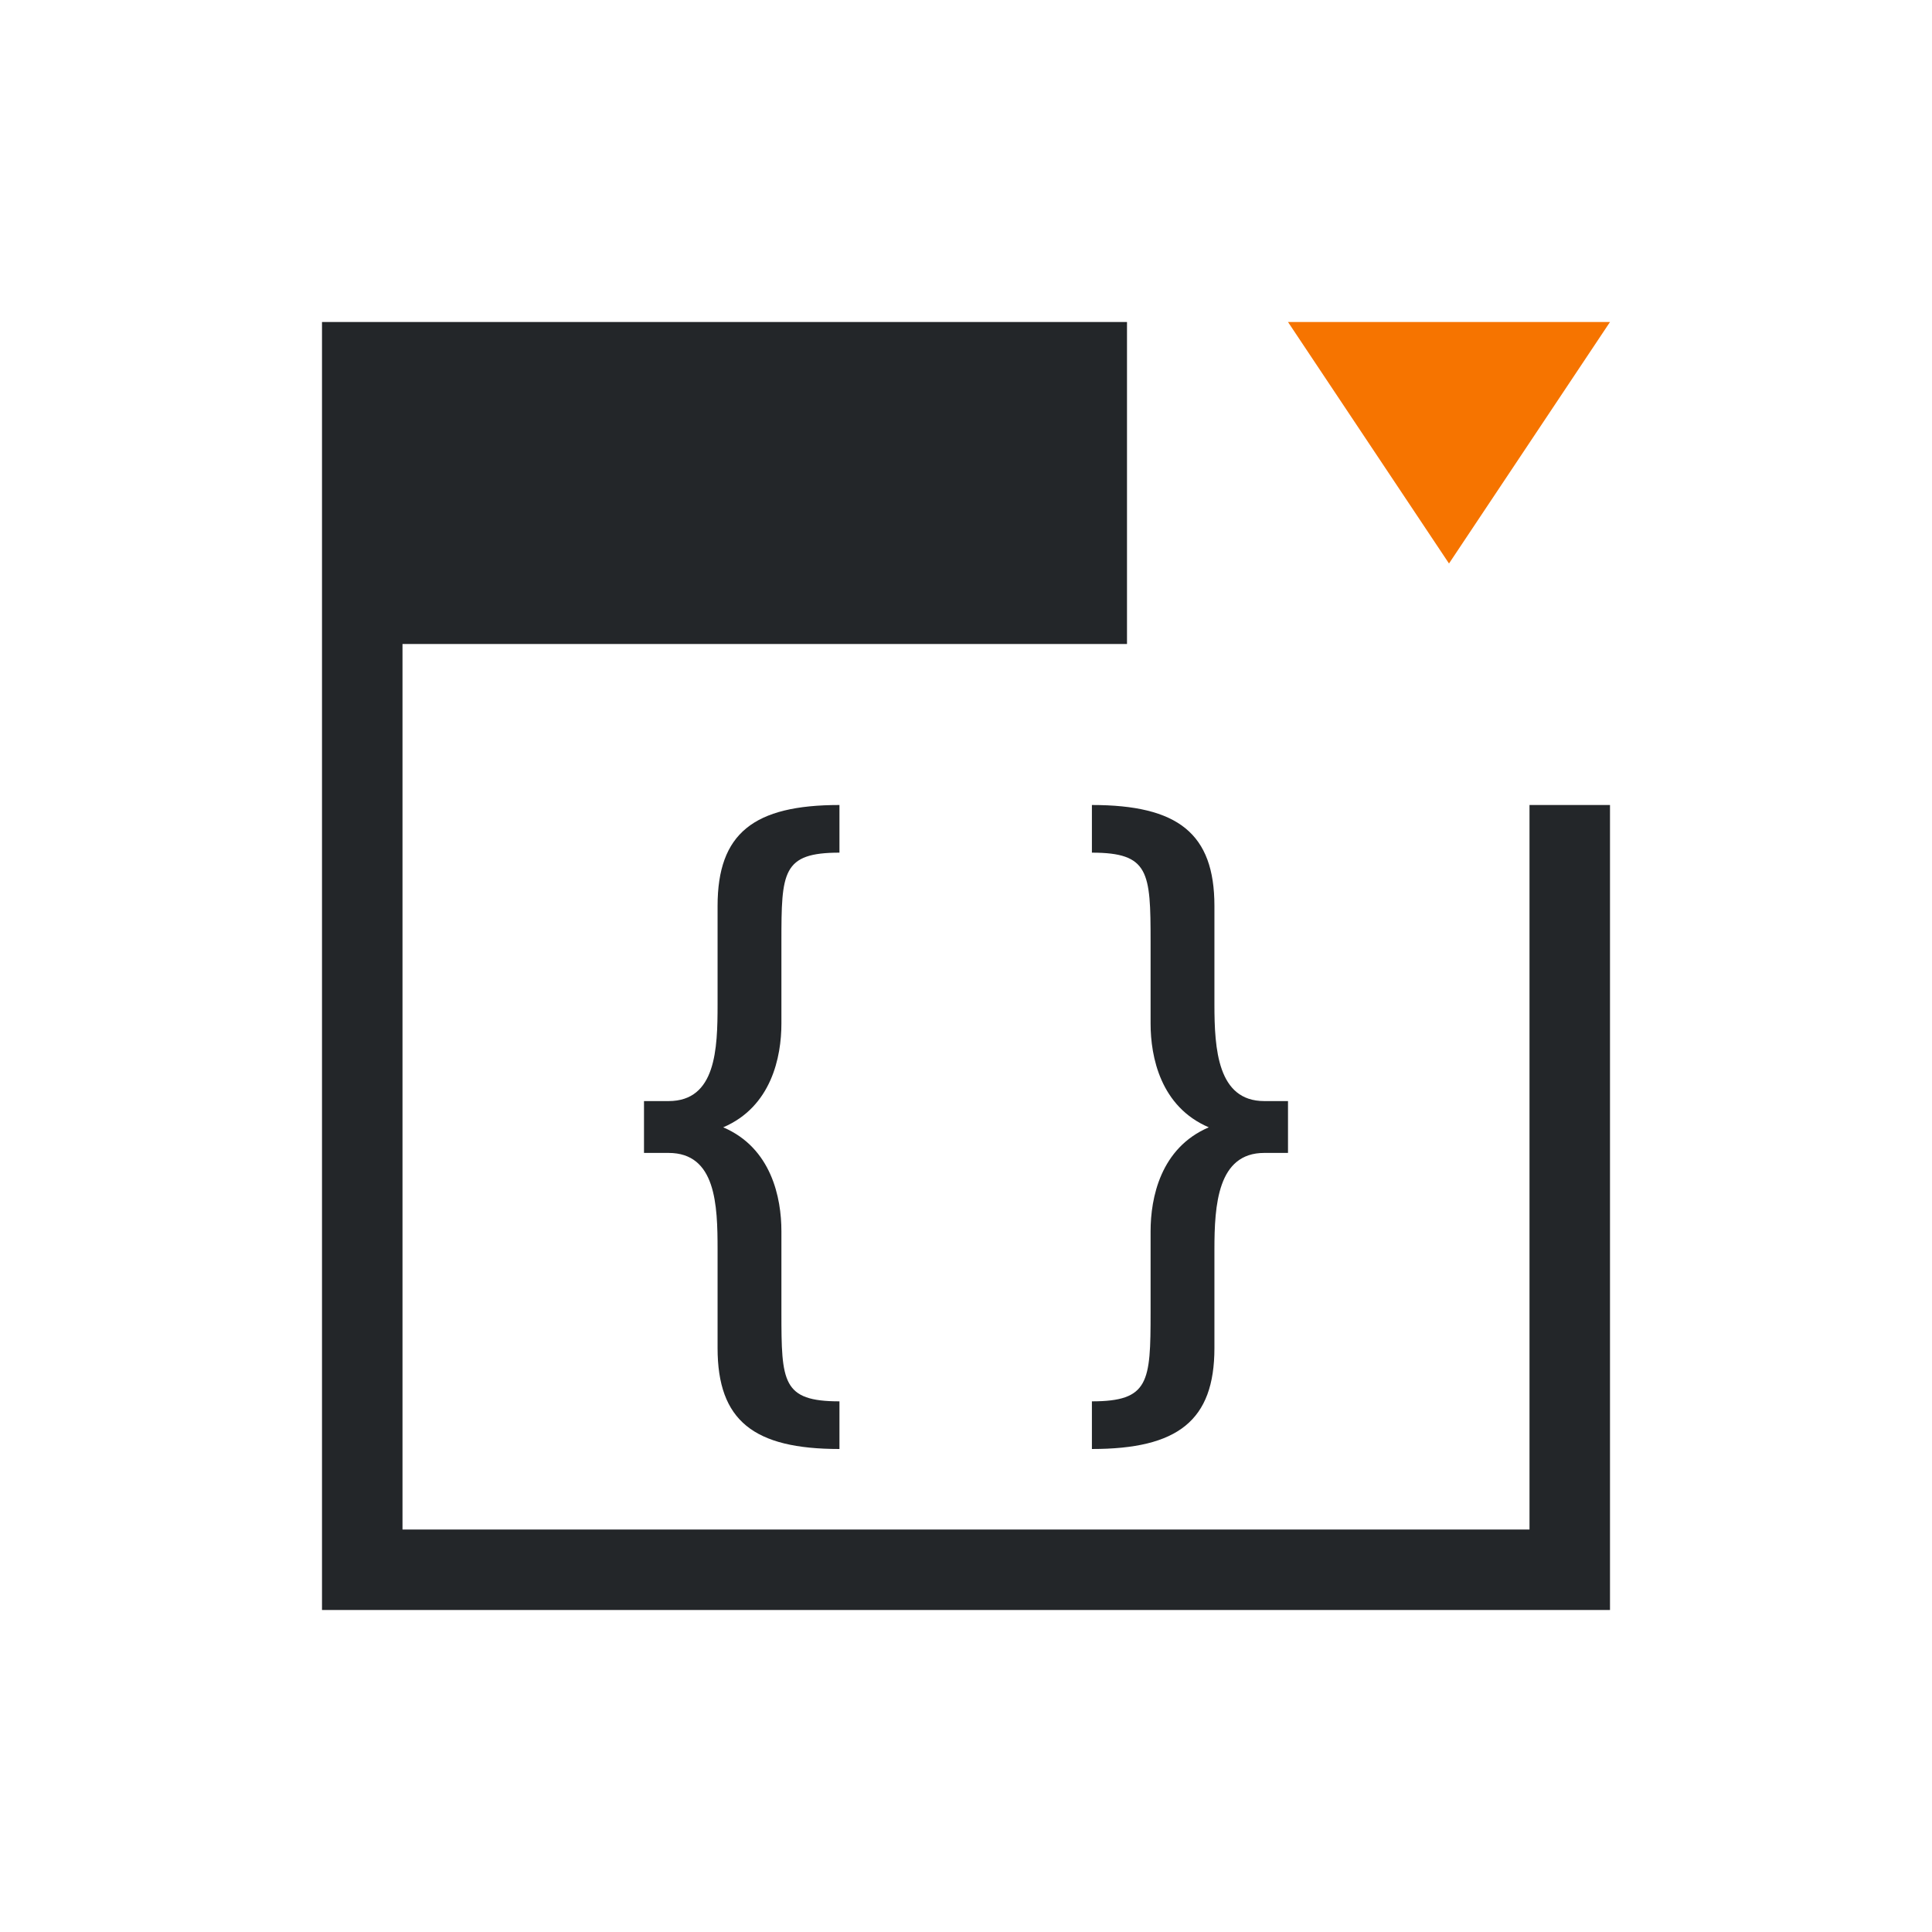
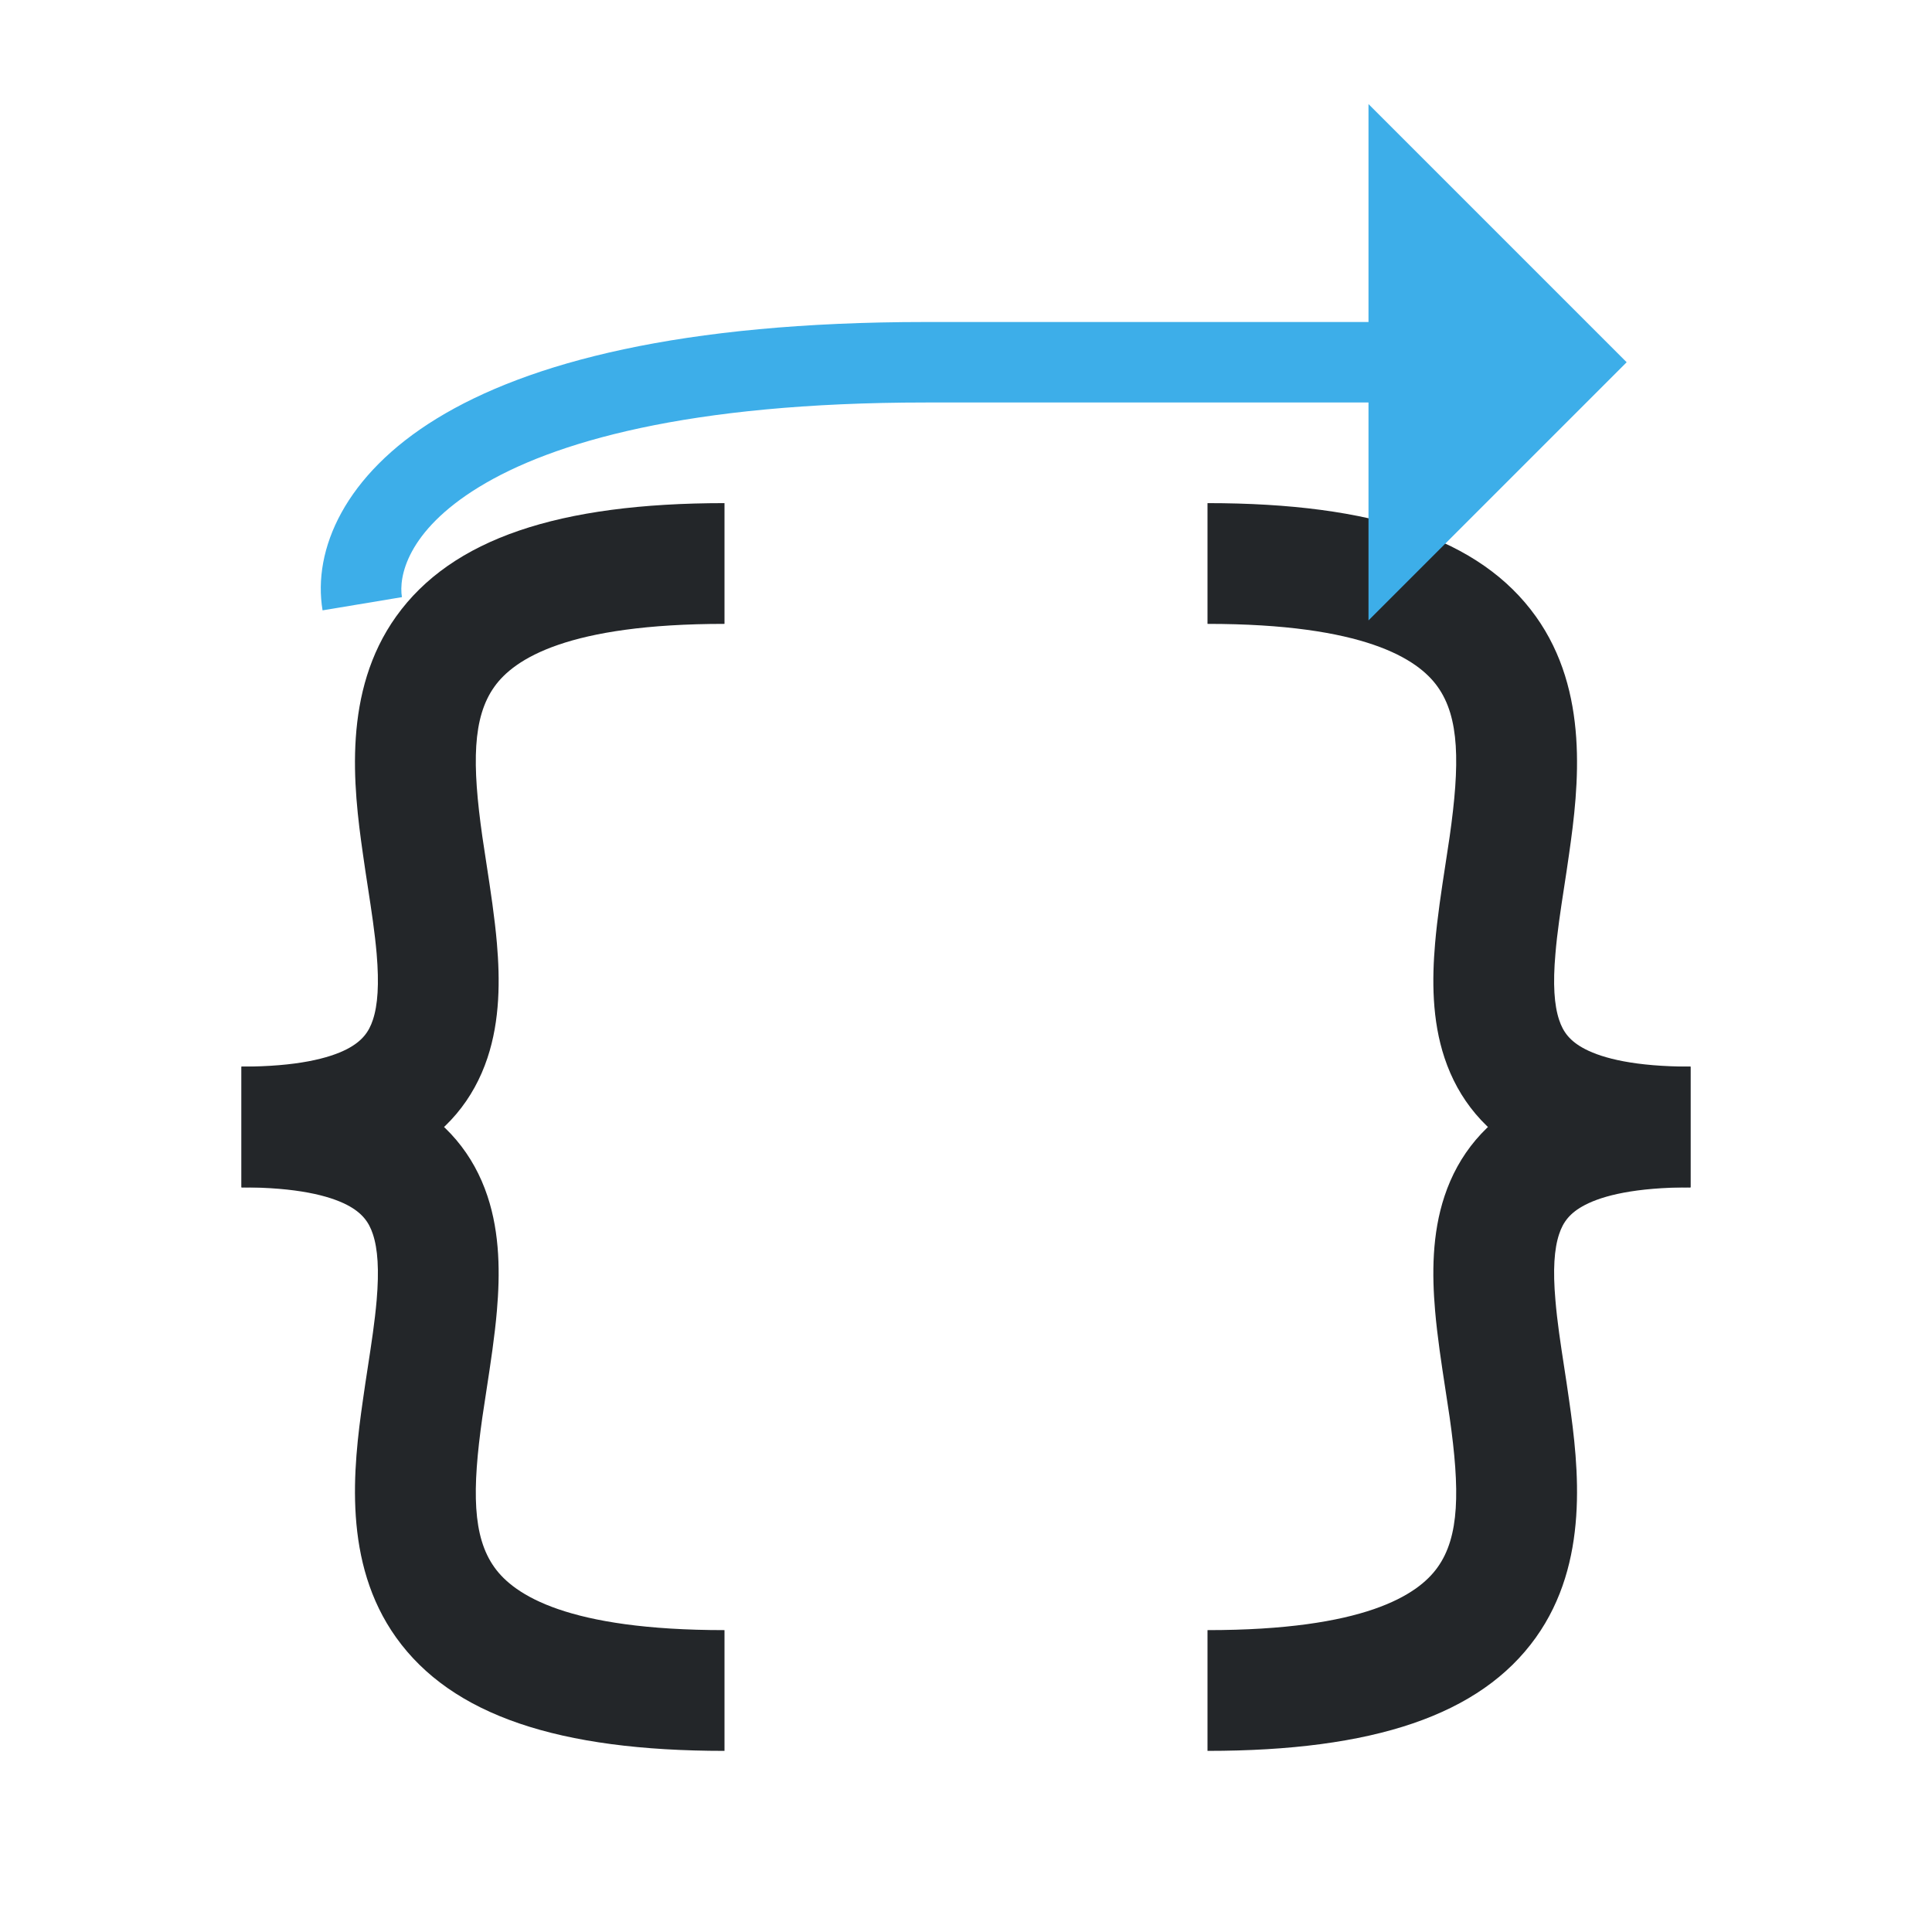
- <svg xmlns="http://www.w3.org/2000/svg" viewBox="0 0 24 24">
-   <defs id="defs3051">
-     <style type="text/css" id="current-color-scheme">
-       .ColorScheme-Text {
-         color:#232629;
-       }
-       .ColorScheme-NeutralText {
-         color:#f67400;
-       }
-       </style>
-   </defs>
-   <path style="fill:currentColor;fill-opacity:1;stroke:none" d="M 4 4 L 4 8 L 4 20 L 5 20 L 20 20 L 20 19 L 20 10 L 19 10 L 19 19 L 5 19 L 5 8 L 14 8 L 14 6 L 14 4 L 4 4 z M 10.428 10 C 9.362 10 8.914 10.352 8.914 11.254 L 8.914 12.477 C 8.914 13.033 8.894 13.678 8.305 13.678 L 8 13.678 L 8 14.322 L 8.305 14.322 C 8.894 14.322 8.914 14.967 8.914 15.523 L 8.914 16.746 C 8.914 17.648 9.362 18 10.428 18 L 10.428 17.408 C 9.717 17.408 9.707 17.169 9.707 16.303 L 9.707 15.295 C 9.707 14.879 9.583 14.26 8.984 14.004 C 9.583 13.748 9.707 13.13 9.707 12.715 L 9.707 11.697 C 9.707 10.831 9.717 10.592 10.428 10.592 L 10.428 10 z M 13.564 10 L 13.564 10.592 C 14.275 10.592 14.293 10.831 14.293 11.697 L 14.293 12.715 C 14.293 13.13 14.417 13.748 15.016 14.004 C 14.417 14.26 14.293 14.879 14.293 15.295 L 14.293 16.303 C 14.293 17.169 14.275 17.408 13.564 17.408 L 13.564 18 C 14.631 18 15.086 17.648 15.086 16.746 L 15.086 15.523 C 15.086 14.967 15.126 14.322 15.705 14.322 L 16 14.322 L 16 13.678 L 15.705 13.678 C 15.126 13.678 15.086 13.033 15.086 12.477 L 15.086 11.254 C 15.086 10.352 14.631 10 13.564 10 z " class="ColorScheme-Text" />
-   <path style="fill:currentColor;fill-opacity:1;stroke:none" class="ColorScheme-NeutralText" d="M 16 4 L 18 7 L 20 4 L 16 4 z " />
+ <svg xmlns="http://www.w3.org/2000/svg" width="24" height="24" viewBox="0 0 24 24" fill="none">
+   <style type="text/css" id="current-color-scheme">.ColorScheme-Text { color: #232629; }</style>
+   <g transform="translate(1,1)">
+     <path fill-rule="evenodd" clip-rule="evenodd" d="M3.996 13.366C3.476 13.634 2.81 13.75 2 13.75V12.25C2.69 12.25 3.087 12.147 3.309 12.033C3.5 11.934 3.583 11.818 3.632 11.669C3.693 11.486 3.711 11.225 3.679 10.849C3.656 10.583 3.615 10.315 3.569 10.016C3.549 9.886 3.528 9.75 3.508 9.606C3.387 8.763 3.256 7.589 3.921 6.658C4.612 5.691 5.943 5.25 8 5.25V6.75C6.057 6.75 5.388 7.184 5.142 7.53C4.869 7.911 4.863 8.487 4.992 9.394C5.008 9.503 5.026 9.618 5.044 9.737C5.093 10.056 5.146 10.402 5.173 10.721C5.211 11.165 5.213 11.67 5.055 12.143C4.886 12.651 4.547 13.082 3.996 13.366Z" fill="currentColor" class="ColorScheme-Text" />
+     <path fill-rule="evenodd" clip-rule="evenodd" d="M3.996 12.634C3.476 12.366 2.81 12.25 2 12.25V13.75C2.69 13.75 3.087 13.853 3.309 13.967C3.5 14.066 3.583 14.182 3.632 14.331C3.693 14.514 3.711 14.775 3.679 15.151C3.656 15.417 3.615 15.685 3.569 15.984C3.549 16.114 3.528 16.25 3.508 16.394C3.387 17.237 3.256 18.411 3.921 19.342C4.612 20.309 5.943 20.75 8 20.75V19.25C6.057 19.25 5.388 18.816 5.142 18.47C4.869 18.089 4.863 17.513 4.992 16.606C5.008 16.497 5.026 16.382 5.044 16.263C5.093 15.944 5.146 15.598 5.173 15.279C5.211 14.835 5.213 14.33 5.055 13.857C4.886 13.349 4.547 12.918 3.996 12.634Z" fill="currentColor" class="ColorScheme-Text" />
+     <path fill-rule="evenodd" clip-rule="evenodd" d="M18.004 13.366C18.524 13.634 19.19 13.75 20 13.75V12.25C19.31 12.25 18.913 12.147 18.692 12.033C18.5 11.934 18.417 11.818 18.368 11.669C18.307 11.486 18.289 11.225 18.322 10.849C18.344 10.583 18.385 10.315 18.431 10.016C18.451 9.886 18.472 9.75 18.492 9.606C18.613 8.763 18.744 7.589 18.079 6.658C17.388 5.691 16.057 5.25 14 5.25V6.75C15.943 6.75 16.612 7.184 16.858 7.53C17.131 7.911 17.137 8.487 17.008 9.394C16.992 9.503 16.974 9.618 16.956 9.737C16.907 10.056 16.854 10.402 16.827 10.721C16.789 11.165 16.787 11.67 16.945 12.143C17.114 12.651 17.453 13.082 18.004 13.366Z" fill="currentColor" class="ColorScheme-Text" />
+     <path fill-rule="evenodd" clip-rule="evenodd" d="M18.004 12.634C18.524 12.366 19.19 12.25 20 12.25V13.75C19.31 13.75 18.913 13.853 18.692 13.967C18.5 14.066 18.417 14.182 18.368 14.331C18.307 14.514 18.289 14.775 18.322 15.151C18.344 15.417 18.385 15.685 18.431 15.984C18.451 16.114 18.472 16.25 18.492 16.394C18.613 17.237 18.744 18.411 18.079 19.342C17.388 20.309 16.057 20.75 14 20.75V19.25C15.943 19.25 16.612 18.816 16.858 18.47C17.131 18.089 17.137 17.513 17.008 16.606C16.992 16.497 16.974 16.382 16.956 16.263C16.907 15.944 16.854 15.598 16.827 15.279C16.789 14.835 16.787 14.33 16.945 13.857C17.114 13.349 17.453 12.918 18.004 12.634Z" fill="currentColor" class="ColorScheme-Text" />
+     <path d="M16.5 1.5L18.5 3.5L16.5 5.5V3.5V1.5Z" fill="#3DAEE9" />
+     <path fill-rule="evenodd" clip-rule="evenodd" d="M16 0.293L19.207 3.5L16 6.707V4H10.5C7.543 4 5.857 4.495 4.949 5.051C4.049 5.602 3.952 6.173 3.993 6.418L3.007 6.582C2.881 5.827 3.284 4.898 4.426 4.199C5.559 3.505 7.457 3 10.5 3H16V0.293ZM17 4V4.293L17.293 4H17ZM17.293 3H17V2.707L17.293 3Z" fill="#3DAEE9" />
+   </g>
</svg>
